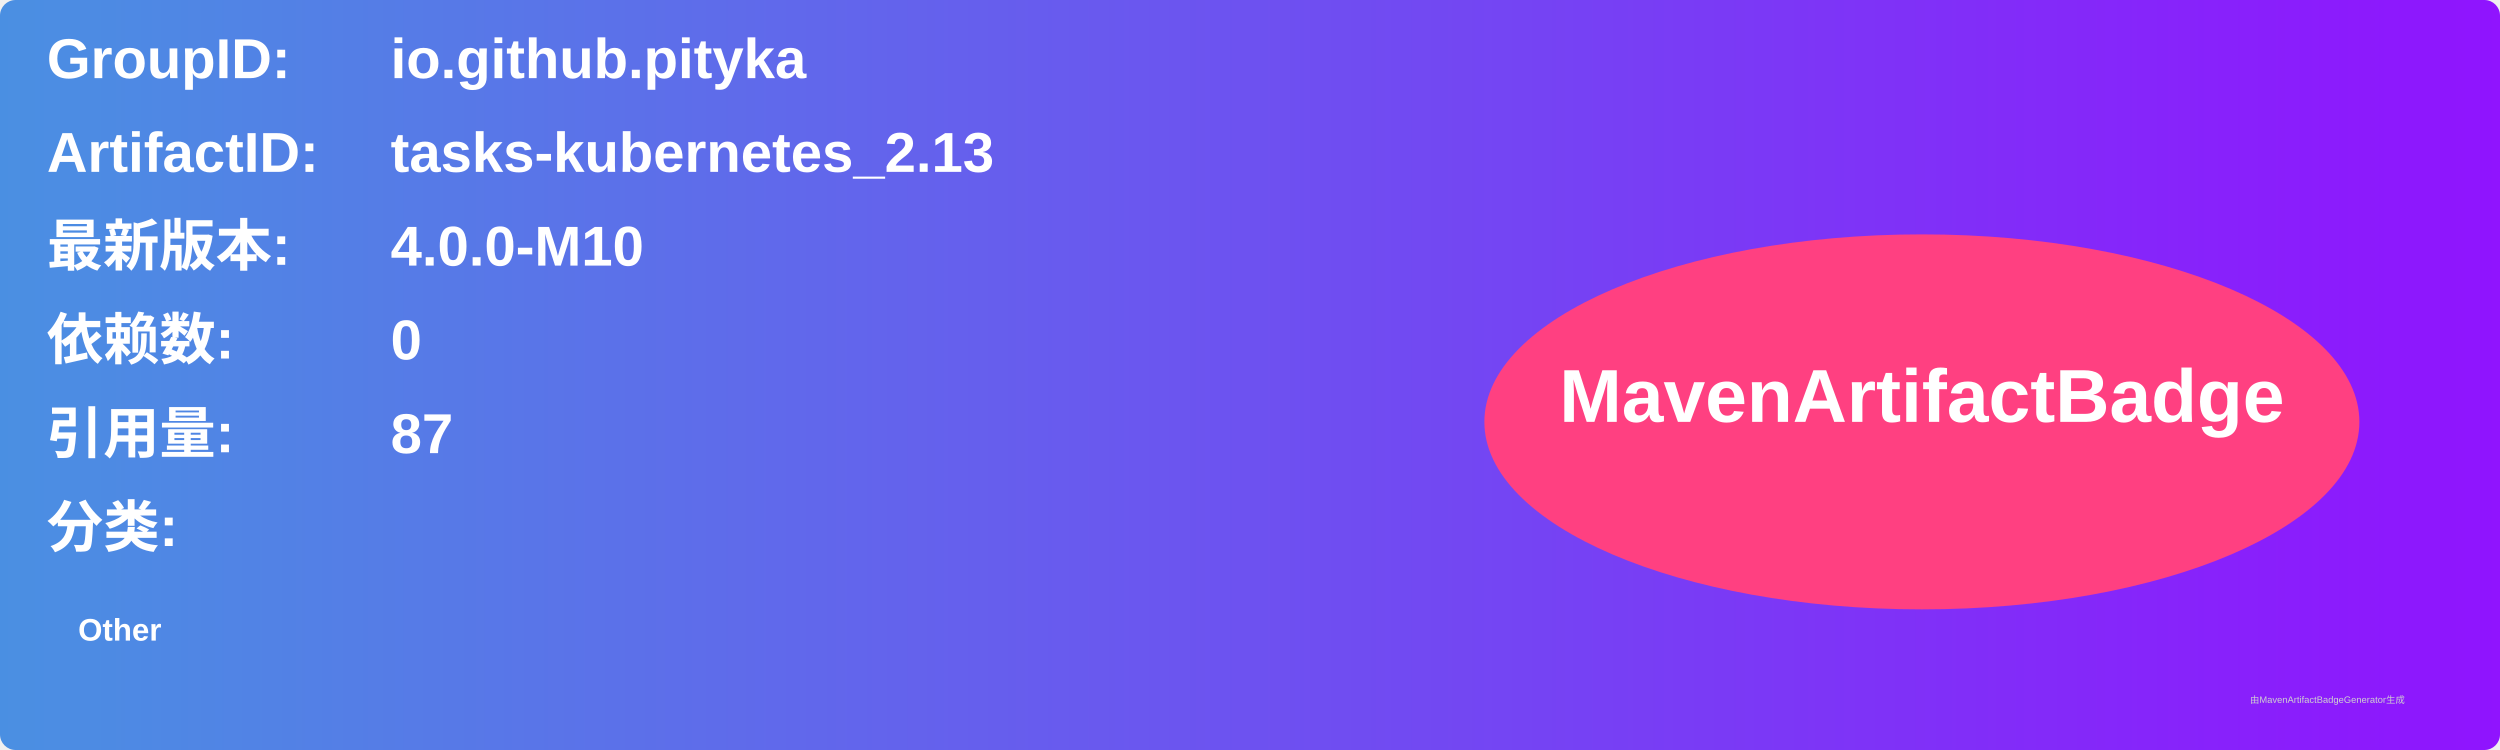
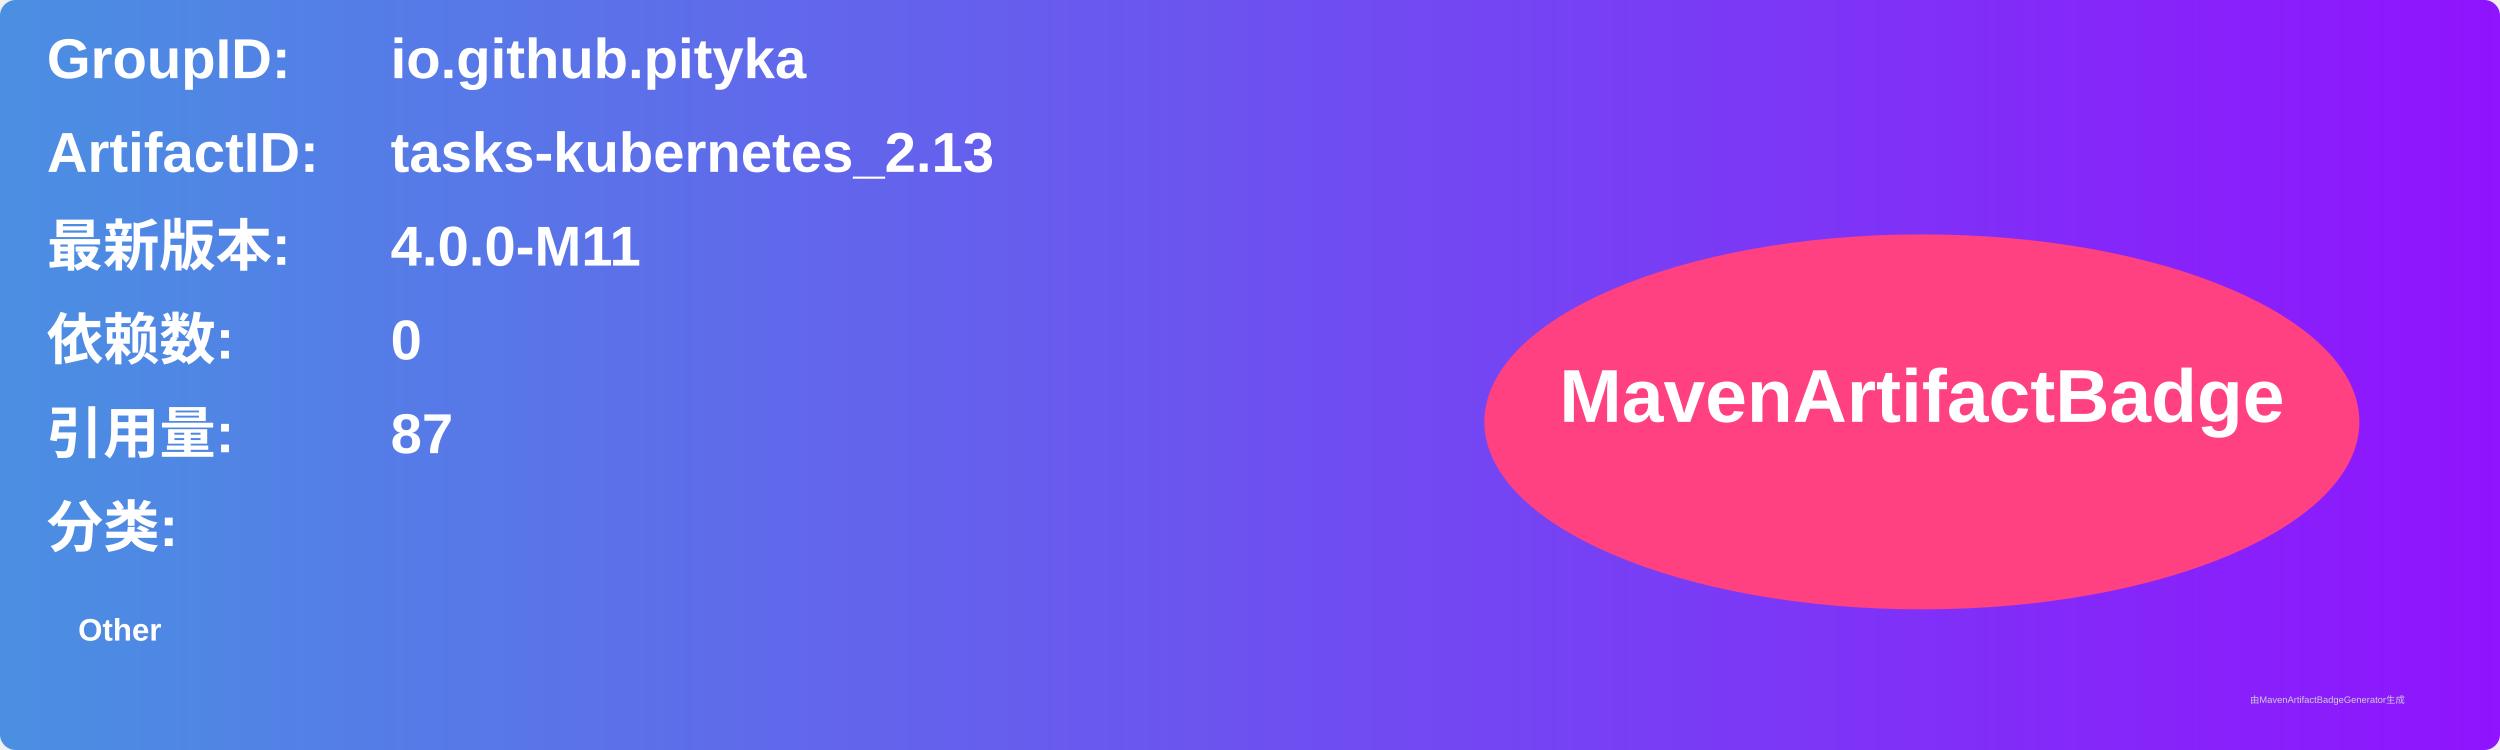
<svg xmlns="http://www.w3.org/2000/svg" width="800" height="240" viewBox="0 0 800 240">
  <linearGradient id="grad" x1="0%" y1="0%" x2="100%" y2="0%">
    <stop offset="0%" stop-color="#4a90e2" />
    <stop offset="100%" stop-color="#9013fe" />
  </linearGradient>
  <rect width="100%" height="100%" rx="5" ry="5" fill="url(#grad)" />
  <g transform="translate(15, 15)">
    <text x="0" y="10" font-family="Arial" font-size="18" fill="white" font-weight="bold" width="260">GroupID:</text>
    <text x="110" y="10" font-family="Arial" font-size="18" fill="white" font-weight="bold" width="460">io.github.pityka</text>
    <text x="0" y="40" font-family="Arial" font-size="18" fill="white" font-weight="bold" width="260">ArtifactID:</text>
    <text x="110" y="40" font-family="Arial" font-size="18" fill="white" font-weight="bold" width="460">tasks-kubernetes_2.13</text>
    <text x="0" y="70" font-family="Arial" font-size="18" fill="white" font-weight="bold">最新版本:</text>
    <text x="110" y="70" font-family="Arial" font-size="18" fill="white" font-weight="bold">
-       <tspan font-weight="bold">4.0.0-M10</tspan>
+       <tspan font-weight="bold">4.0.0-M11</tspan>
    </text>
    <text x="0" y="100" font-family="Arial" font-size="18" fill="white" font-weight="bold">依赖数: </text>
    <text x="110" y="100" font-family="Arial" font-size="18" fill="white">
      <tspan font-weight="bold">0</tspan>
    </text>
    <text x="0" y="130" font-family="Arial" font-size="18" fill="white" font-weight="bold">引用量: </text>
    <text x="110" y="130" font-family="Arial" font-size="18" fill="white">
      <tspan font-weight="bold">87</tspan>
    </text>
    <text x="0" y="160" font-family="Arial" font-size="18" fill="white" font-weight="bold">分类:</text>
    <text x="10" y="190" font-family="Arial" font-size="10" fill="white">
      <tspan font-weight="bold">Other</tspan>
    </text>
    <ellipse cx="600" cy="120" rx="140" ry="60" fill="#ff4081" />
    <text x="600" y="120" text-anchor="middle" font-family="Arial" font-size="24" fill="white" font-weight="bold">MavenArtifactBadge</text>
  </g>
  <text x="720" y="225" font-family="Arial" font-size="3" fill="#d0d0d0">由MavenArtifactBadgeGenerator生成</text>
</svg>
